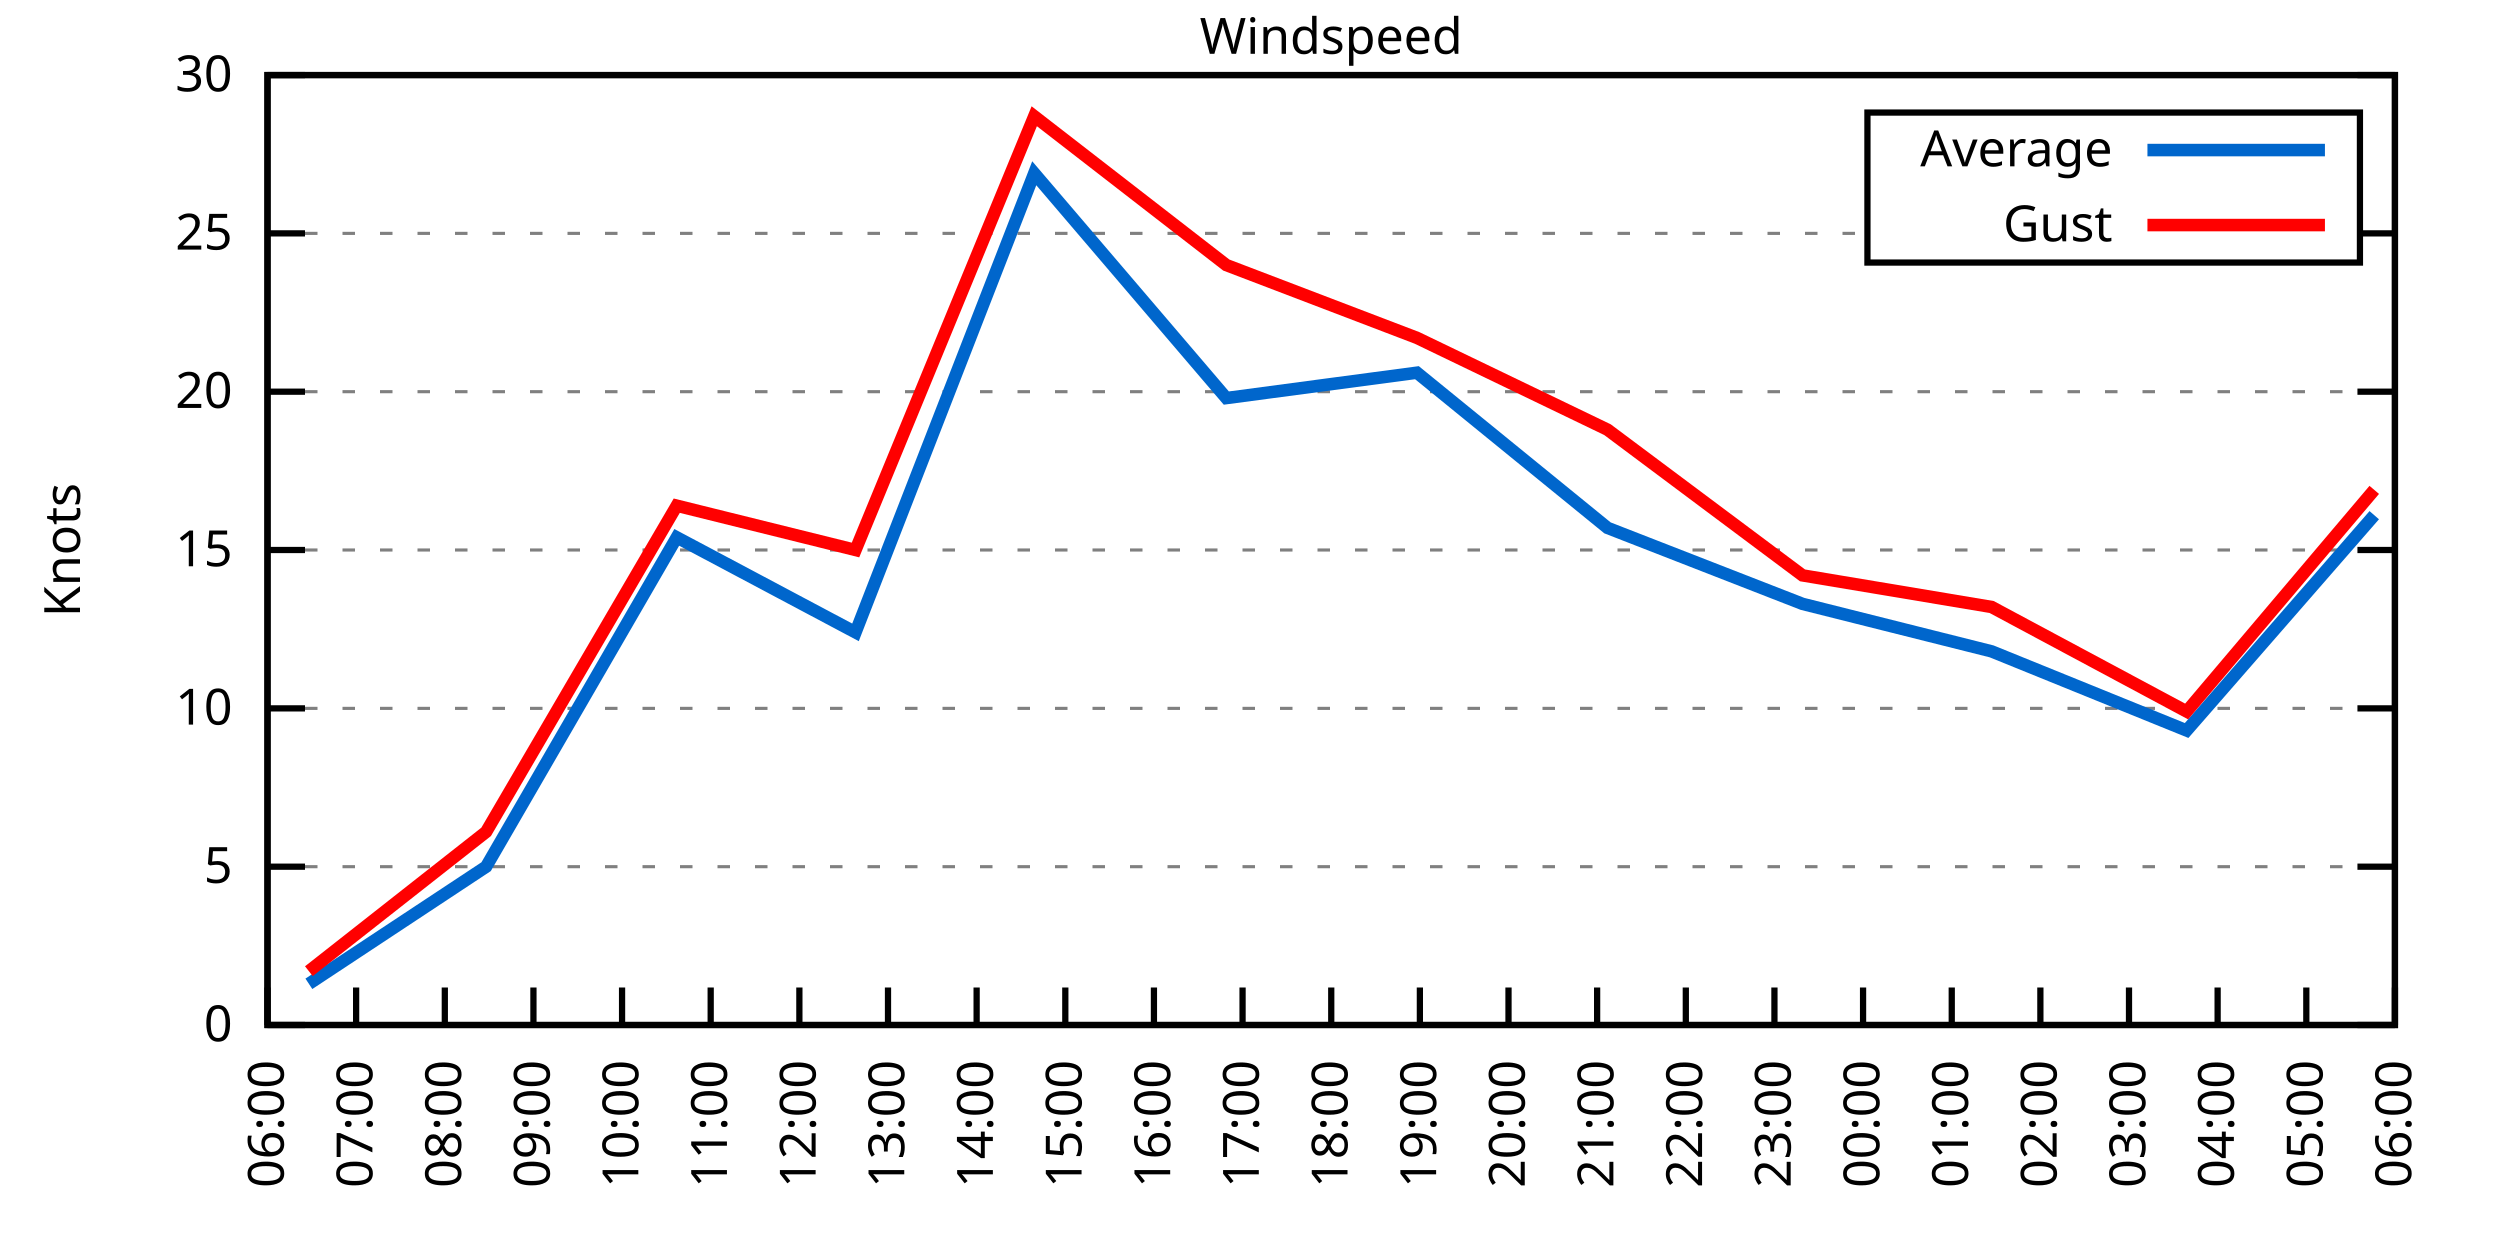
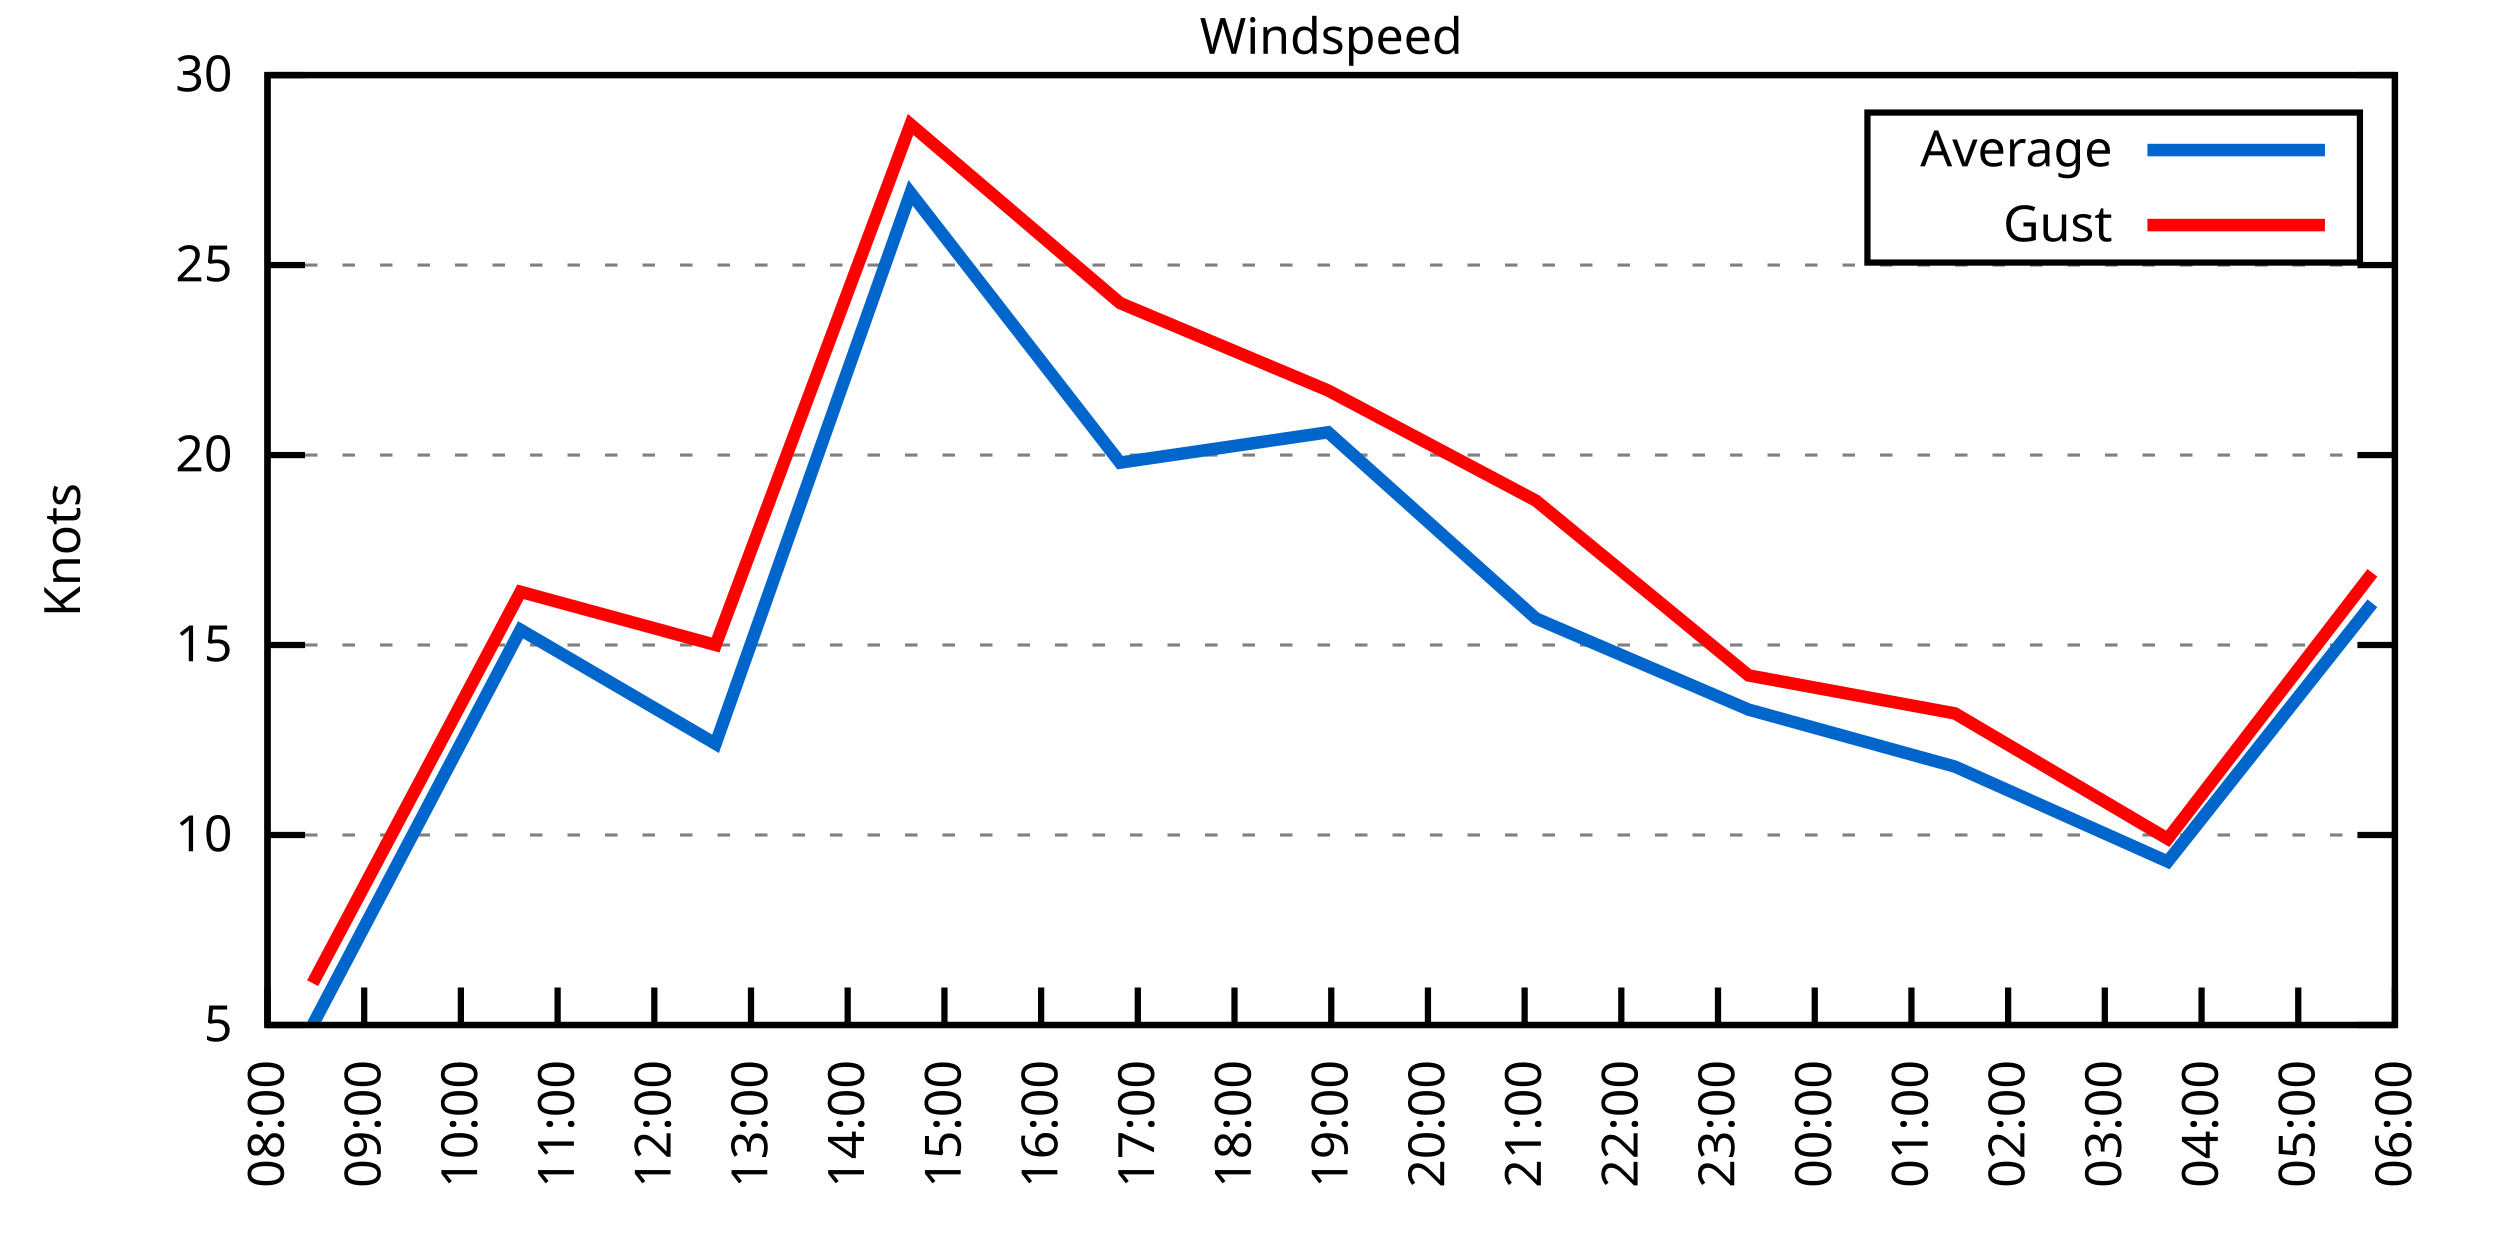
<svg xmlns="http://www.w3.org/2000/svg" xmlns:xlink="http://www.w3.org/1999/xlink" width="400" height="200" viewBox="0 0 400 200">
  <g id="gnuplot_canvas">
    <rect x="0" y="0" width="400" height="200" fill="none" />
    <defs>
      <circle id="gpDot" r="0.5" stroke-width="0.5" stroke="currentColor" />
      <path id="gpPt0" stroke-width="0.333" stroke="currentColor" d="M-1,0 h2 M0,-1 v2" />
      <path id="gpPt1" stroke-width="0.333" stroke="currentColor" d="M-1,-1 L1,1 M1,-1 L-1,1" />
      <path id="gpPt2" stroke-width="0.333" stroke="currentColor" d="M-1,0 L1,0 M0,-1 L0,1 M-1,-1 L1,1 M-1,1 L1,-1" />
      <rect id="gpPt3" stroke-width="0.333" stroke="currentColor" x="-1" y="-1" width="2" height="2" />
      <rect id="gpPt4" stroke-width="0.333" stroke="currentColor" fill="currentColor" x="-1" y="-1" width="2" height="2" />
      <circle id="gpPt5" stroke-width="0.333" stroke="currentColor" cx="0" cy="0" r="1" />
      <use xlink:href="#gpPt5" id="gpPt6" fill="currentColor" stroke="none" />
      <path id="gpPt7" stroke-width="0.333" stroke="currentColor" d="M0,-1.33 L-1.33,0.67 L1.33,0.67 z" />
      <use xlink:href="#gpPt7" id="gpPt8" fill="currentColor" stroke="none" />
      <use xlink:href="#gpPt7" id="gpPt9" stroke="currentColor" transform="rotate(180)" />
      <use xlink:href="#gpPt9" id="gpPt10" fill="currentColor" stroke="none" />
      <use xlink:href="#gpPt3" id="gpPt11" stroke="currentColor" transform="rotate(45)" />
      <use xlink:href="#gpPt11" id="gpPt12" fill="currentColor" stroke="none" />
      <path id="gpPt13" stroke-width="0.333" stroke="currentColor" d="M0,1.330 L1.265,0.411 L0.782,-1.067 L-0.782,-1.076 L-1.265,0.411 z" />
      <use xlink:href="#gpPt13" id="gpPt14" fill="currentColor" stroke="none" />
      <filter id="textbox" filterUnits="objectBoundingBox" x="0" y="0" height="1" width="1">
        <feFlood flood-color="white" flood-opacity="1" result="bgnd" />
        <feComposite in="SourceGraphic" in2="bgnd" operator="atop" />
      </filter>
      <filter id="greybox" filterUnits="objectBoundingBox" x="0" y="0" height="1" width="1">
        <feFlood flood-color="lightgrey" flood-opacity="1" result="grey" />
        <feComposite in="SourceGraphic" in2="grey" operator="atop" />
      </filter>
    </defs>
    <g fill="none" color="white" stroke="currentColor" stroke-width="1.00" stroke-linecap="butt" stroke-linejoin="miter">
</g>
    <g fill="none" color="black" stroke="currentColor" stroke-width="1.00" stroke-linecap="butt" stroke-linejoin="miter">
      <g stroke="none" shape-rendering="crispEdges">
        <polygon fill="rgb(255, 255, 255)" points="42.80,164.00 383.18,164.00 383.18,12.02 42.80,12.02 " />
      </g>
    </g>
    <g fill="none" color="black" stroke="currentColor" stroke-width="1.00" stroke-linecap="butt" stroke-linejoin="miter">
</g>
    <g fill="none" color="black" stroke="black" stroke-width="0.50" stroke-linecap="butt" stroke-linejoin="miter">
</g>
    <g fill="none" color="gray" stroke="currentColor" stroke-width="0.50" stroke-linecap="butt" stroke-linejoin="miter">
      <path stroke="gray" stroke-dasharray="2,4" class="gridline" d="M42.80,164.00 L383.19,164.00  " />
    </g>
    <g fill="none" color="gray" stroke="gray" stroke-width="1.00" stroke-linecap="butt" stroke-linejoin="miter">
</g>
    <g fill="none" color="black" stroke="currentColor" stroke-width="1.00" stroke-linecap="butt" stroke-linejoin="miter">
      <path stroke="black" d="M42.80,164.00 L48.80,164.00 M383.19,164.00 L377.19,164.00  " />
      <g transform="translate(37.20,166.60)" stroke="none" fill="black" font-family="Sans" font-size="8.00" text-anchor="end">
        <text>
-           <tspan font-family="Sans"> 0</tspan>
-         </text>
-       </g>
-     </g>
-     <g fill="none" color="black" stroke="currentColor" stroke-width="1.00" stroke-linecap="butt" stroke-linejoin="miter">
- </g>
-     <g fill="none" color="black" stroke="black" stroke-width="0.50" stroke-linecap="butt" stroke-linejoin="miter">
- </g>
-     <g fill="none" color="gray" stroke="currentColor" stroke-width="0.50" stroke-linecap="butt" stroke-linejoin="miter">
-       <path stroke="gray" stroke-dasharray="2,4" class="gridline" d="M42.80,138.67 L383.19,138.67  " />
-     </g>
-     <g fill="none" color="gray" stroke="gray" stroke-width="1.00" stroke-linecap="butt" stroke-linejoin="miter">
- </g>
-     <g fill="none" color="black" stroke="currentColor" stroke-width="1.00" stroke-linecap="butt" stroke-linejoin="miter">
-       <path stroke="black" d="M42.80,138.67 L48.80,138.67 M383.19,138.67 L377.19,138.67  " />
-       <g transform="translate(37.20,141.27)" stroke="none" fill="black" font-family="Sans" font-size="8.00" text-anchor="end">
-         <text>
          <tspan font-family="Sans"> 5</tspan>
        </text>
      </g>
    </g>
    <g fill="none" color="black" stroke="currentColor" stroke-width="1.00" stroke-linecap="butt" stroke-linejoin="miter">
</g>
    <g fill="none" color="black" stroke="black" stroke-width="0.50" stroke-linecap="butt" stroke-linejoin="miter">
</g>
    <g fill="none" color="gray" stroke="currentColor" stroke-width="0.50" stroke-linecap="butt" stroke-linejoin="miter">
-       <path stroke="gray" stroke-dasharray="2,4" class="gridline" d="M42.80,113.34 L383.19,113.34  " />
-     </g>
-     <g fill="none" color="gray" stroke="gray" stroke-width="1.00" stroke-linecap="butt" stroke-linejoin="miter">
- </g>
-     <g fill="none" color="black" stroke="currentColor" stroke-width="1.00" stroke-linecap="butt" stroke-linejoin="miter">
-       <path stroke="black" d="M42.80,113.34 L48.80,113.34 M383.19,113.34 L377.19,113.34  " />
-       <g transform="translate(37.20,115.94)" stroke="none" fill="black" font-family="Sans" font-size="8.00" text-anchor="end">
+       <path stroke="gray" stroke-dasharray="2,4" class="gridline" d="M42.80,133.60 L383.19,133.60  " />
+     </g>
+     <g fill="none" color="gray" stroke="gray" stroke-width="1.00" stroke-linecap="butt" stroke-linejoin="miter">
+ </g>
+     <g fill="none" color="black" stroke="currentColor" stroke-width="1.00" stroke-linecap="butt" stroke-linejoin="miter">
+       <path stroke="black" d="M42.80,133.60 L48.80,133.60 M383.19,133.60 L377.19,133.60  " />
+       <g transform="translate(37.20,136.20)" stroke="none" fill="black" font-family="Sans" font-size="8.00" text-anchor="end">
        <text>
          <tspan font-family="Sans"> 10</tspan>
        </text>
      </g>
    </g>
    <g fill="none" color="black" stroke="currentColor" stroke-width="1.00" stroke-linecap="butt" stroke-linejoin="miter">
</g>
    <g fill="none" color="black" stroke="black" stroke-width="0.50" stroke-linecap="butt" stroke-linejoin="miter">
</g>
    <g fill="none" color="gray" stroke="currentColor" stroke-width="0.50" stroke-linecap="butt" stroke-linejoin="miter">
-       <path stroke="gray" stroke-dasharray="2,4" class="gridline" d="M42.80,88.00 L383.19,88.00  " />
-     </g>
-     <g fill="none" color="gray" stroke="gray" stroke-width="1.00" stroke-linecap="butt" stroke-linejoin="miter">
- </g>
-     <g fill="none" color="black" stroke="currentColor" stroke-width="1.00" stroke-linecap="butt" stroke-linejoin="miter">
-       <path stroke="black" d="M42.80,88.00 L48.80,88.00 M383.19,88.00 L377.19,88.00  " />
-       <g transform="translate(37.20,90.60)" stroke="none" fill="black" font-family="Sans" font-size="8.00" text-anchor="end">
+       <path stroke="gray" stroke-dasharray="2,4" class="gridline" d="M42.80,103.20 L383.19,103.20  " />
+     </g>
+     <g fill="none" color="gray" stroke="gray" stroke-width="1.00" stroke-linecap="butt" stroke-linejoin="miter">
+ </g>
+     <g fill="none" color="black" stroke="currentColor" stroke-width="1.00" stroke-linecap="butt" stroke-linejoin="miter">
+       <path stroke="black" d="M42.80,103.20 L48.80,103.20 M383.19,103.20 L377.19,103.20  " />
+       <g transform="translate(37.20,105.80)" stroke="none" fill="black" font-family="Sans" font-size="8.00" text-anchor="end">
        <text>
          <tspan font-family="Sans"> 15</tspan>
        </text>
      </g>
    </g>
    <g fill="none" color="black" stroke="currentColor" stroke-width="1.00" stroke-linecap="butt" stroke-linejoin="miter">
</g>
    <g fill="none" color="black" stroke="black" stroke-width="0.50" stroke-linecap="butt" stroke-linejoin="miter">
</g>
    <g fill="none" color="gray" stroke="currentColor" stroke-width="0.50" stroke-linecap="butt" stroke-linejoin="miter">
-       <path stroke="gray" stroke-dasharray="2,4" class="gridline" d="M42.80,62.67 L383.19,62.67  " />
-     </g>
-     <g fill="none" color="gray" stroke="gray" stroke-width="1.00" stroke-linecap="butt" stroke-linejoin="miter">
- </g>
-     <g fill="none" color="black" stroke="currentColor" stroke-width="1.00" stroke-linecap="butt" stroke-linejoin="miter">
-       <path stroke="black" d="M42.80,62.67 L48.80,62.67 M383.19,62.67 L377.19,62.67  " />
-       <g transform="translate(37.20,65.27)" stroke="none" fill="black" font-family="Sans" font-size="8.00" text-anchor="end">
+       <path stroke="gray" stroke-dasharray="2,4" class="gridline" d="M42.80,72.81 L383.19,72.81  " />
+     </g>
+     <g fill="none" color="gray" stroke="gray" stroke-width="1.00" stroke-linecap="butt" stroke-linejoin="miter">
+ </g>
+     <g fill="none" color="black" stroke="currentColor" stroke-width="1.00" stroke-linecap="butt" stroke-linejoin="miter">
+       <path stroke="black" d="M42.80,72.81 L48.80,72.81 M383.19,72.81 L377.19,72.81  " />
+       <g transform="translate(37.20,75.41)" stroke="none" fill="black" font-family="Sans" font-size="8.00" text-anchor="end">
        <text>
          <tspan font-family="Sans"> 20</tspan>
        </text>
      </g>
    </g>
    <g fill="none" color="black" stroke="currentColor" stroke-width="1.00" stroke-linecap="butt" stroke-linejoin="miter">
</g>
    <g fill="none" color="black" stroke="black" stroke-width="0.50" stroke-linecap="butt" stroke-linejoin="miter">
</g>
    <g fill="none" color="gray" stroke="currentColor" stroke-width="0.50" stroke-linecap="butt" stroke-linejoin="miter">
-       <path stroke="gray" stroke-dasharray="2,4" class="gridline" d="M42.80,37.34 L298.79,37.34 M377.59,37.34 L383.19,37.34  " />
-     </g>
-     <g fill="none" color="gray" stroke="gray" stroke-width="1.00" stroke-linecap="butt" stroke-linejoin="miter">
- </g>
-     <g fill="none" color="black" stroke="currentColor" stroke-width="1.00" stroke-linecap="butt" stroke-linejoin="miter">
-       <path stroke="black" d="M42.80,37.34 L48.80,37.34 M383.19,37.34 L377.19,37.34  " />
-       <g transform="translate(37.20,39.94)" stroke="none" fill="black" font-family="Sans" font-size="8.00" text-anchor="end">
+       <path stroke="gray" stroke-dasharray="2,4" class="gridline" d="M42.80,42.41 L383.19,42.41  " />
+     </g>
+     <g fill="none" color="gray" stroke="gray" stroke-width="1.00" stroke-linecap="butt" stroke-linejoin="miter">
+ </g>
+     <g fill="none" color="black" stroke="currentColor" stroke-width="1.00" stroke-linecap="butt" stroke-linejoin="miter">
+       <path stroke="black" d="M42.80,42.41 L48.80,42.41 M383.19,42.41 L377.19,42.41  " />
+       <g transform="translate(37.20,45.01)" stroke="none" fill="black" font-family="Sans" font-size="8.00" text-anchor="end">
        <text>
          <tspan font-family="Sans"> 25</tspan>
        </text>
      </g>
    </g>
    <g fill="none" color="black" stroke="currentColor" stroke-width="1.00" stroke-linecap="butt" stroke-linejoin="miter">
</g>
    <g fill="none" color="black" stroke="black" stroke-width="0.50" stroke-linecap="butt" stroke-linejoin="miter">
</g>
    <g fill="none" color="gray" stroke="currentColor" stroke-width="0.50" stroke-linecap="butt" stroke-linejoin="miter">
      <path stroke="gray" stroke-dasharray="2,4" class="gridline" d="M42.80,12.01 L383.19,12.01  " />
    </g>
    <g fill="none" color="gray" stroke="gray" stroke-width="1.00" stroke-linecap="butt" stroke-linejoin="miter">
</g>
    <g fill="none" color="black" stroke="currentColor" stroke-width="1.00" stroke-linecap="butt" stroke-linejoin="miter">
      <path stroke="black" d="M42.80,12.01 L48.80,12.01 M383.19,12.01 L377.19,12.01  " />
      <g transform="translate(37.20,14.61)" stroke="none" fill="black" font-family="Sans" font-size="8.00" text-anchor="end">
        <text>
          <tspan font-family="Sans"> 30</tspan>
        </text>
      </g>
    </g>
    <g fill="none" color="black" stroke="currentColor" stroke-width="1.00" stroke-linecap="butt" stroke-linejoin="miter">
      <path stroke="black" d="M42.80,164.00 L42.80,158.00  " />
      <g transform="translate(45.40,169.60) rotate(270.00)" stroke="none" fill="black" font-family="Sans" font-size="8.00" text-anchor="end">
        <text>
-           <tspan font-family="Sans">06:00</tspan>
-         </text>
-       </g>
-     </g>
-     <g fill="none" color="black" stroke="currentColor" stroke-width="1.00" stroke-linecap="butt" stroke-linejoin="miter">
-       <path stroke="black" d="M56.98,164.00 L56.98,158.00  " />
-       <g transform="translate(59.58,169.60) rotate(270.00)" stroke="none" fill="black" font-family="Sans" font-size="8.00" text-anchor="end">
-         <text>
-           <tspan font-family="Sans">07:00</tspan>
-         </text>
-       </g>
-     </g>
-     <g fill="none" color="black" stroke="currentColor" stroke-width="1.00" stroke-linecap="butt" stroke-linejoin="miter">
-       <path stroke="black" d="M71.17,164.00 L71.17,158.00  " />
-       <g transform="translate(73.77,169.60) rotate(270.00)" stroke="none" fill="black" font-family="Sans" font-size="8.00" text-anchor="end">
-         <text>
          <tspan font-family="Sans">08:00</tspan>
        </text>
      </g>
    </g>
    <g fill="none" color="black" stroke="currentColor" stroke-width="1.00" stroke-linecap="butt" stroke-linejoin="miter">
-       <path stroke="black" d="M85.35,164.00 L85.35,158.00  " />
-       <g transform="translate(87.95,169.60) rotate(270.00)" stroke="none" fill="black" font-family="Sans" font-size="8.00" text-anchor="end">
+       <path stroke="black" d="M58.27,164.00 L58.27,158.00  " />
+       <g transform="translate(60.87,169.60) rotate(270.00)" stroke="none" fill="black" font-family="Sans" font-size="8.00" text-anchor="end">
        <text>
          <tspan font-family="Sans">09:00</tspan>
        </text>
      </g>
    </g>
    <g fill="none" color="black" stroke="currentColor" stroke-width="1.00" stroke-linecap="butt" stroke-linejoin="miter">
-       <path stroke="black" d="M99.53,164.00 L99.53,158.00  " />
-       <g transform="translate(102.13,169.60) rotate(270.00)" stroke="none" fill="black" font-family="Sans" font-size="8.00" text-anchor="end">
+       <path stroke="black" d="M73.74,164.00 L73.74,158.00  " />
+       <g transform="translate(76.34,169.60) rotate(270.00)" stroke="none" fill="black" font-family="Sans" font-size="8.00" text-anchor="end">
        <text>
          <tspan font-family="Sans">10:00</tspan>
        </text>
      </g>
    </g>
    <g fill="none" color="black" stroke="currentColor" stroke-width="1.00" stroke-linecap="butt" stroke-linejoin="miter">
-       <path stroke="black" d="M113.71,164.00 L113.71,158.00  " />
-       <g transform="translate(116.31,169.60) rotate(270.00)" stroke="none" fill="black" font-family="Sans" font-size="8.00" text-anchor="end">
+       <path stroke="black" d="M89.22,164.00 L89.22,158.00  " />
+       <g transform="translate(91.82,169.60) rotate(270.00)" stroke="none" fill="black" font-family="Sans" font-size="8.00" text-anchor="end">
        <text>
          <tspan font-family="Sans">11:00</tspan>
        </text>
      </g>
    </g>
    <g fill="none" color="black" stroke="currentColor" stroke-width="1.00" stroke-linecap="butt" stroke-linejoin="miter">
-       <path stroke="black" d="M127.90,164.00 L127.90,158.00  " />
-       <g transform="translate(130.50,169.60) rotate(270.00)" stroke="none" fill="black" font-family="Sans" font-size="8.00" text-anchor="end">
+       <path stroke="black" d="M104.69,164.00 L104.69,158.00  " />
+       <g transform="translate(107.29,169.60) rotate(270.00)" stroke="none" fill="black" font-family="Sans" font-size="8.00" text-anchor="end">
        <text>
          <tspan font-family="Sans">12:00</tspan>
        </text>
      </g>
    </g>
    <g fill="none" color="black" stroke="currentColor" stroke-width="1.00" stroke-linecap="butt" stroke-linejoin="miter">
-       <path stroke="black" d="M142.08,164.00 L142.08,158.00  " />
-       <g transform="translate(144.68,169.60) rotate(270.00)" stroke="none" fill="black" font-family="Sans" font-size="8.00" text-anchor="end">
+       <path stroke="black" d="M120.16,164.00 L120.16,158.00  " />
+       <g transform="translate(122.76,169.60) rotate(270.00)" stroke="none" fill="black" font-family="Sans" font-size="8.00" text-anchor="end">
        <text>
          <tspan font-family="Sans">13:00</tspan>
        </text>
      </g>
    </g>
    <g fill="none" color="black" stroke="currentColor" stroke-width="1.00" stroke-linecap="butt" stroke-linejoin="miter">
-       <path stroke="black" d="M156.26,164.00 L156.26,158.00  " />
-       <g transform="translate(158.86,169.60) rotate(270.00)" stroke="none" fill="black" font-family="Sans" font-size="8.00" text-anchor="end">
+       <path stroke="black" d="M135.63,164.00 L135.63,158.00  " />
+       <g transform="translate(138.23,169.60) rotate(270.00)" stroke="none" fill="black" font-family="Sans" font-size="8.00" text-anchor="end">
        <text>
          <tspan font-family="Sans">14:00</tspan>
        </text>
      </g>
    </g>
    <g fill="none" color="black" stroke="currentColor" stroke-width="1.00" stroke-linecap="butt" stroke-linejoin="miter">
-       <path stroke="black" d="M170.45,164.00 L170.45,158.00  " />
-       <g transform="translate(173.05,169.60) rotate(270.00)" stroke="none" fill="black" font-family="Sans" font-size="8.00" text-anchor="end">
+       <path stroke="black" d="M151.11,164.00 L151.11,158.00  " />
+       <g transform="translate(153.71,169.60) rotate(270.00)" stroke="none" fill="black" font-family="Sans" font-size="8.00" text-anchor="end">
        <text>
          <tspan font-family="Sans">15:00</tspan>
        </text>
      </g>
    </g>
    <g fill="none" color="black" stroke="currentColor" stroke-width="1.00" stroke-linecap="butt" stroke-linejoin="miter">
-       <path stroke="black" d="M184.63,164.00 L184.63,158.00  " />
-       <g transform="translate(187.23,169.60) rotate(270.00)" stroke="none" fill="black" font-family="Sans" font-size="8.00" text-anchor="end">
+       <path stroke="black" d="M166.58,164.00 L166.58,158.00  " />
+       <g transform="translate(169.18,169.60) rotate(270.00)" stroke="none" fill="black" font-family="Sans" font-size="8.00" text-anchor="end">
        <text>
          <tspan font-family="Sans">16:00</tspan>
        </text>
      </g>
    </g>
    <g fill="none" color="black" stroke="currentColor" stroke-width="1.00" stroke-linecap="butt" stroke-linejoin="miter">
-       <path stroke="black" d="M198.81,164.00 L198.81,158.00  " />
-       <g transform="translate(201.41,169.60) rotate(270.00)" stroke="none" fill="black" font-family="Sans" font-size="8.00" text-anchor="end">
+       <path stroke="black" d="M182.05,164.00 L182.05,158.00  " />
+       <g transform="translate(184.65,169.60) rotate(270.00)" stroke="none" fill="black" font-family="Sans" font-size="8.00" text-anchor="end">
        <text>
          <tspan font-family="Sans">17:00</tspan>
+         </text>
+       </g>
+     </g>
+     <g fill="none" color="black" stroke="currentColor" stroke-width="1.00" stroke-linecap="butt" stroke-linejoin="miter">
+       <path stroke="black" d="M197.52,164.00 L197.52,158.00  " />
+       <g transform="translate(200.12,169.60) rotate(270.00)" stroke="none" fill="black" font-family="Sans" font-size="8.00" text-anchor="end">
+         <text>
+           <tspan font-family="Sans">18:00</tspan>
        </text>
      </g>
    </g>
    <g fill="none" color="black" stroke="currentColor" stroke-width="1.00" stroke-linecap="butt" stroke-linejoin="miter">
      <path stroke="black" d="M213.00,164.00 L213.00,158.00  " />
      <g transform="translate(215.60,169.60) rotate(270.00)" stroke="none" fill="black" font-family="Sans" font-size="8.00" text-anchor="end">
        <text>
-           <tspan font-family="Sans">18:00</tspan>
-         </text>
-       </g>
-     </g>
-     <g fill="none" color="black" stroke="currentColor" stroke-width="1.00" stroke-linecap="butt" stroke-linejoin="miter">
-       <path stroke="black" d="M227.18,164.00 L227.18,158.00  " />
-       <g transform="translate(229.78,169.60) rotate(270.00)" stroke="none" fill="black" font-family="Sans" font-size="8.00" text-anchor="end">
-         <text>
          <tspan font-family="Sans">19:00</tspan>
        </text>
      </g>
    </g>
    <g fill="none" color="black" stroke="currentColor" stroke-width="1.00" stroke-linecap="butt" stroke-linejoin="miter">
-       <path stroke="black" d="M241.36,164.00 L241.36,158.00  " />
-       <g transform="translate(243.96,169.60) rotate(270.00)" stroke="none" fill="black" font-family="Sans" font-size="8.00" text-anchor="end">
+       <path stroke="black" d="M228.47,164.00 L228.47,158.00  " />
+       <g transform="translate(231.07,169.60) rotate(270.00)" stroke="none" fill="black" font-family="Sans" font-size="8.00" text-anchor="end">
        <text>
          <tspan font-family="Sans">20:00</tspan>
        </text>
      </g>
    </g>
    <g fill="none" color="black" stroke="currentColor" stroke-width="1.00" stroke-linecap="butt" stroke-linejoin="miter">
-       <path stroke="black" d="M255.54,164.00 L255.54,158.00  " />
-       <g transform="translate(258.14,169.60) rotate(270.00)" stroke="none" fill="black" font-family="Sans" font-size="8.00" text-anchor="end">
+       <path stroke="black" d="M243.94,164.00 L243.94,158.00  " />
+       <g transform="translate(246.54,169.60) rotate(270.00)" stroke="none" fill="black" font-family="Sans" font-size="8.00" text-anchor="end">
        <text>
          <tspan font-family="Sans">21:00</tspan>
        </text>
      </g>
    </g>
    <g fill="none" color="black" stroke="currentColor" stroke-width="1.00" stroke-linecap="butt" stroke-linejoin="miter">
-       <path stroke="black" d="M269.73,164.00 L269.73,158.00  " />
-       <g transform="translate(272.33,169.60) rotate(270.00)" stroke="none" fill="black" font-family="Sans" font-size="8.00" text-anchor="end">
+       <path stroke="black" d="M259.41,164.00 L259.41,158.00  " />
+       <g transform="translate(262.01,169.60) rotate(270.00)" stroke="none" fill="black" font-family="Sans" font-size="8.00" text-anchor="end">
        <text>
          <tspan font-family="Sans">22:00</tspan>
        </text>
      </g>
    </g>
    <g fill="none" color="black" stroke="currentColor" stroke-width="1.00" stroke-linecap="butt" stroke-linejoin="miter">
-       <path stroke="black" d="M283.91,164.00 L283.91,158.00  " />
-       <g transform="translate(286.51,169.60) rotate(270.00)" stroke="none" fill="black" font-family="Sans" font-size="8.00" text-anchor="end">
+       <path stroke="black" d="M274.88,164.00 L274.88,158.00  " />
+       <g transform="translate(277.48,169.60) rotate(270.00)" stroke="none" fill="black" font-family="Sans" font-size="8.00" text-anchor="end">
        <text>
          <tspan font-family="Sans">23:00</tspan>
        </text>
      </g>
    </g>
    <g fill="none" color="black" stroke="currentColor" stroke-width="1.00" stroke-linecap="butt" stroke-linejoin="miter">
-       <path stroke="black" d="M298.09,164.00 L298.09,158.00  " />
-       <g transform="translate(300.69,169.60) rotate(270.00)" stroke="none" fill="black" font-family="Sans" font-size="8.00" text-anchor="end">
+       <path stroke="black" d="M290.36,164.00 L290.36,158.00  " />
+       <g transform="translate(292.96,169.60) rotate(270.00)" stroke="none" fill="black" font-family="Sans" font-size="8.00" text-anchor="end">
        <text>
          <tspan font-family="Sans">00:00</tspan>
        </text>
      </g>
    </g>
    <g fill="none" color="black" stroke="currentColor" stroke-width="1.00" stroke-linecap="butt" stroke-linejoin="miter">
-       <path stroke="black" d="M312.28,164.00 L312.28,158.00  " />
-       <g transform="translate(314.88,169.60) rotate(270.00)" stroke="none" fill="black" font-family="Sans" font-size="8.00" text-anchor="end">
+       <path stroke="black" d="M305.83,164.00 L305.83,158.00  " />
+       <g transform="translate(308.43,169.60) rotate(270.00)" stroke="none" fill="black" font-family="Sans" font-size="8.00" text-anchor="end">
        <text>
          <tspan font-family="Sans">01:00</tspan>
        </text>
      </g>
    </g>
    <g fill="none" color="black" stroke="currentColor" stroke-width="1.00" stroke-linecap="butt" stroke-linejoin="miter">
-       <path stroke="black" d="M326.46,164.00 L326.46,158.00  " />
-       <g transform="translate(329.06,169.60) rotate(270.00)" stroke="none" fill="black" font-family="Sans" font-size="8.00" text-anchor="end">
+       <path stroke="black" d="M321.30,164.00 L321.30,158.00  " />
+       <g transform="translate(323.90,169.60) rotate(270.00)" stroke="none" fill="black" font-family="Sans" font-size="8.00" text-anchor="end">
        <text>
          <tspan font-family="Sans">02:00</tspan>
        </text>
      </g>
    </g>
    <g fill="none" color="black" stroke="currentColor" stroke-width="1.00" stroke-linecap="butt" stroke-linejoin="miter">
-       <path stroke="black" d="M340.64,164.00 L340.64,158.00  " />
-       <g transform="translate(343.24,169.60) rotate(270.00)" stroke="none" fill="black" font-family="Sans" font-size="8.00" text-anchor="end">
+       <path stroke="black" d="M336.77,164.00 L336.77,158.00  " />
+       <g transform="translate(339.37,169.60) rotate(270.00)" stroke="none" fill="black" font-family="Sans" font-size="8.00" text-anchor="end">
        <text>
          <tspan font-family="Sans">03:00</tspan>
        </text>
      </g>
    </g>
    <g fill="none" color="black" stroke="currentColor" stroke-width="1.00" stroke-linecap="butt" stroke-linejoin="miter">
-       <path stroke="black" d="M354.82,164.00 L354.82,158.00  " />
-       <g transform="translate(357.42,169.60) rotate(270.00)" stroke="none" fill="black" font-family="Sans" font-size="8.00" text-anchor="end">
+       <path stroke="black" d="M352.25,164.00 L352.25,158.00  " />
+       <g transform="translate(354.85,169.60) rotate(270.00)" stroke="none" fill="black" font-family="Sans" font-size="8.00" text-anchor="end">
        <text>
          <tspan font-family="Sans">04:00</tspan>
        </text>
      </g>
    </g>
    <g fill="none" color="black" stroke="currentColor" stroke-width="1.00" stroke-linecap="butt" stroke-linejoin="miter">
-       <path stroke="black" d="M369.01,164.00 L369.01,158.00  " />
-       <g transform="translate(371.61,169.60) rotate(270.00)" stroke="none" fill="black" font-family="Sans" font-size="8.00" text-anchor="end">
+       <path stroke="black" d="M367.72,164.00 L367.72,158.00  " />
+       <g transform="translate(370.32,169.60) rotate(270.00)" stroke="none" fill="black" font-family="Sans" font-size="8.00" text-anchor="end">
        <text>
          <tspan font-family="Sans">05:00</tspan>
        </text>
      </g>
    </g>
    <g fill="none" color="black" stroke="currentColor" stroke-width="1.00" stroke-linecap="butt" stroke-linejoin="miter">
      <path stroke="black" d="M383.19,164.00 L383.19,158.00  " />
      <g transform="translate(385.79,169.60) rotate(270.00)" stroke="none" fill="black" font-family="Sans" font-size="8.00" text-anchor="end">
        <text>
          <tspan font-family="Sans">06:00</tspan>
        </text>
      </g>
    </g>
    <g fill="none" color="black" stroke="currentColor" stroke-width="1.00" stroke-linecap="butt" stroke-linejoin="miter">
</g>
    <g fill="none" color="black" stroke="currentColor" stroke-width="1.00" stroke-linecap="butt" stroke-linejoin="miter">
      <path stroke="black" d="M42.80,12.01 L42.80,164.00 L383.19,164.00 L383.19,12.01 L42.80,12.01 Z  " />
    </g>
    <g fill="none" color="black" stroke="currentColor" stroke-width="1.00" stroke-linecap="butt" stroke-linejoin="miter">
</g>
    <g fill="none" color="black" stroke="currentColor" stroke-width="1.00" stroke-linecap="butt" stroke-linejoin="miter">
      <path stroke="black" d="M298.79,42.01 L298.79,18.01 L377.59,18.01 L377.59,42.01 L298.79,42.01 Z  " />
    </g>
    <g id="Windspeed_plot_1">
      <g fill="none" color="white" stroke="black" stroke-width="2.00" stroke-linecap="butt" stroke-linejoin="miter">
</g>
      <g fill="none" color="black" stroke="currentColor" stroke-width="2.00" stroke-linecap="butt" stroke-linejoin="miter">
        <g transform="translate(337.99,26.61)" stroke="none" fill="black" font-family="Sans" font-size="8.00" text-anchor="end">
          <text>
            <tspan font-family="Sans">Average</tspan>
          </text>
        </g>
      </g>
      <g fill="none" color="black" stroke="currentColor" stroke-width="2.00" stroke-linecap="butt" stroke-linejoin="miter">
-         <path stroke="rgb(  0, 102, 204)" d="M343.59,24.01 L371.99,24.01 M49.42,157.41 L77.78,138.67 L108.28,85.98 L136.88,101.18 L165.48,27.72 L196.21,63.69   L226.71,59.63 L257.20,84.46 L288.40,96.62 L318.66,104.22 L349.86,116.88 L379.88,82.43  " />
+         <path stroke="rgb(  0, 102, 204)" d="M343.59,24.01 L371.99,24.01 M50.02,164.00 L83.29,100.77 L114.49,119.01 L145.69,30.86 L179.21,74.02 L212.48,69.16   L245.74,98.95 L279.78,113.54 L312.79,122.66 L346.83,137.86 L379.58,96.52  " />
      </g>
    </g>
    <g id="Windspeed_plot_2">
      <g fill="none" color="black" stroke="currentColor" stroke-width="2.00" stroke-linecap="butt" stroke-linejoin="miter">
        <g transform="translate(337.99,38.61)" stroke="none" fill="black" font-family="Sans" font-size="8.00" text-anchor="end">
          <text>
            <tspan font-family="Sans">Gust</tspan>
          </text>
        </g>
      </g>
      <g fill="none" color="black" stroke="currentColor" stroke-width="2.00" stroke-linecap="butt" stroke-linejoin="miter">
-         <path stroke="rgb(255,   0,   0)" d="M343.59,36.01 L371.99,36.01 M49.42,155.39 L77.78,133.10 L108.28,80.91 L136.88,88.00 L165.48,18.60 L196.21,42.41   L226.71,54.06 L257.20,68.75 L288.40,92.06 L318.66,97.12 L349.86,113.84 L379.88,78.38  " />
+         <path stroke="rgb(255,   0,   0)" d="M343.59,36.01 L371.99,36.01 M50.02,157.31 L83.29,94.69 L114.49,103.20 L145.69,19.91 L179.21,48.49 L212.48,62.47   L245.74,80.10 L279.78,108.07 L312.79,114.15 L346.83,134.21 L379.58,91.65  " />
      </g>
    </g>
    <g fill="none" color="black" stroke="currentColor" stroke-width="2.00" stroke-linecap="butt" stroke-linejoin="miter">
</g>
    <g fill="none" color="black" stroke="black" stroke-width="1.00" stroke-linecap="butt" stroke-linejoin="miter">
</g>
    <g fill="none" color="black" stroke="currentColor" stroke-width="1.00" stroke-linecap="butt" stroke-linejoin="miter">
      <path stroke="black" d="M42.80,12.01 L42.80,164.00 L383.19,164.00 L383.19,12.01 L42.80,12.01 Z  " />
      <g transform="translate(12.80,88.01) rotate(270.00)" stroke="none" fill="black" font-family="Sans" font-size="8.00" text-anchor="middle">
        <text>
          <tspan font-family="Sans">Knots</tspan>
        </text>
      </g>
    </g>
    <g fill="none" color="black" stroke="currentColor" stroke-width="1.00" stroke-linecap="butt" stroke-linejoin="miter">
</g>
    <g fill="none" color="black" stroke="currentColor" stroke-width="1.00" stroke-linecap="butt" stroke-linejoin="miter">
      <g transform="translate(212.99,8.61)" stroke="none" fill="black" font-family="Sans" font-size="8.00" text-anchor="middle">
        <text>
          <tspan font-family="Sans">Windspeed</tspan>
        </text>
      </g>
    </g>
    <g fill="none" color="black" stroke="currentColor" stroke-width="1.00" stroke-linecap="butt" stroke-linejoin="miter">
</g>
  </g>
</svg>
